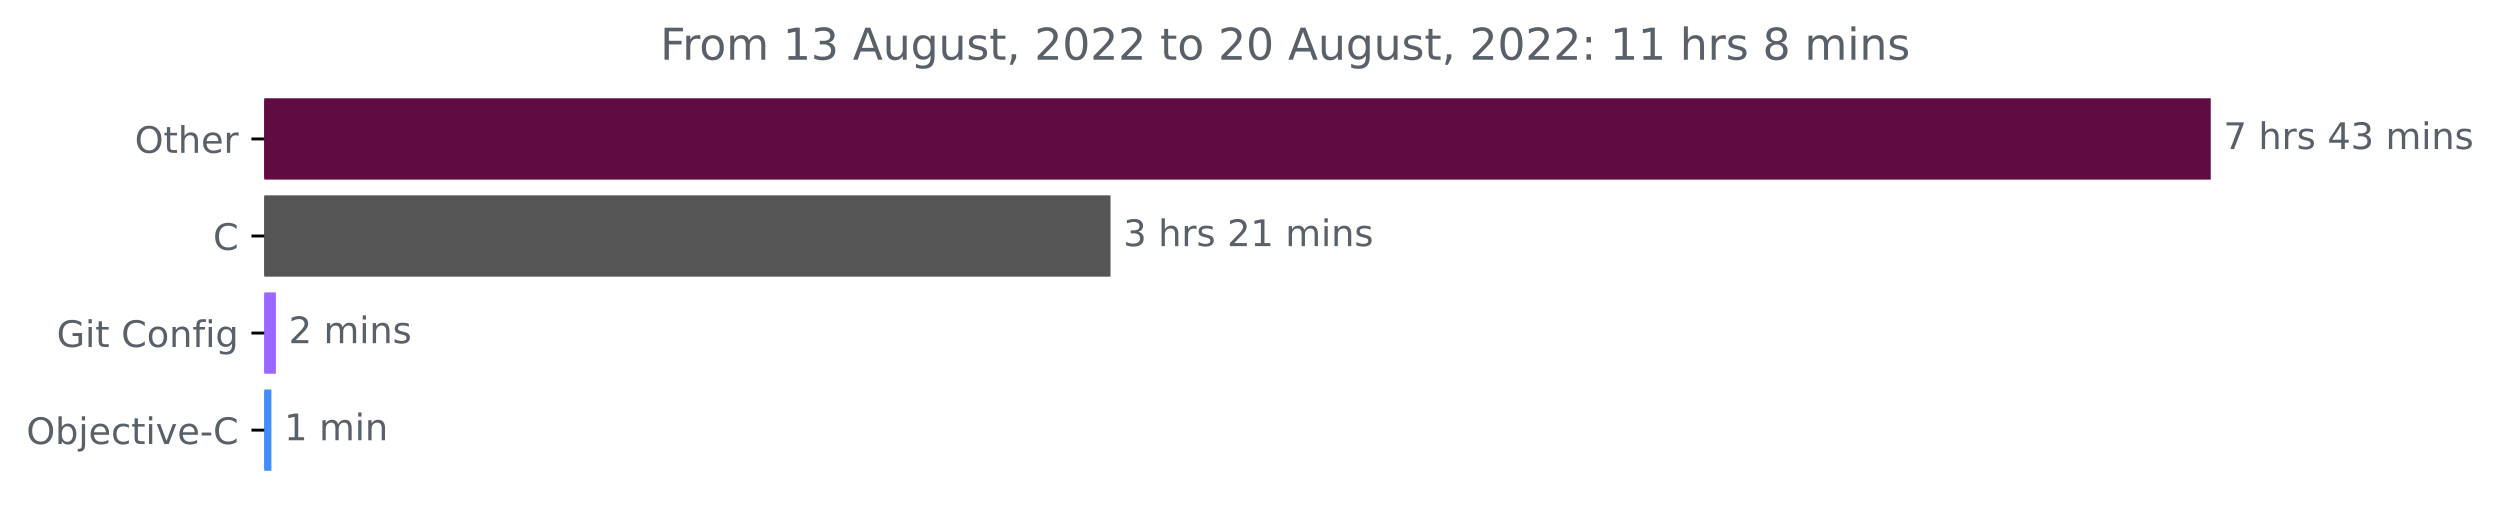
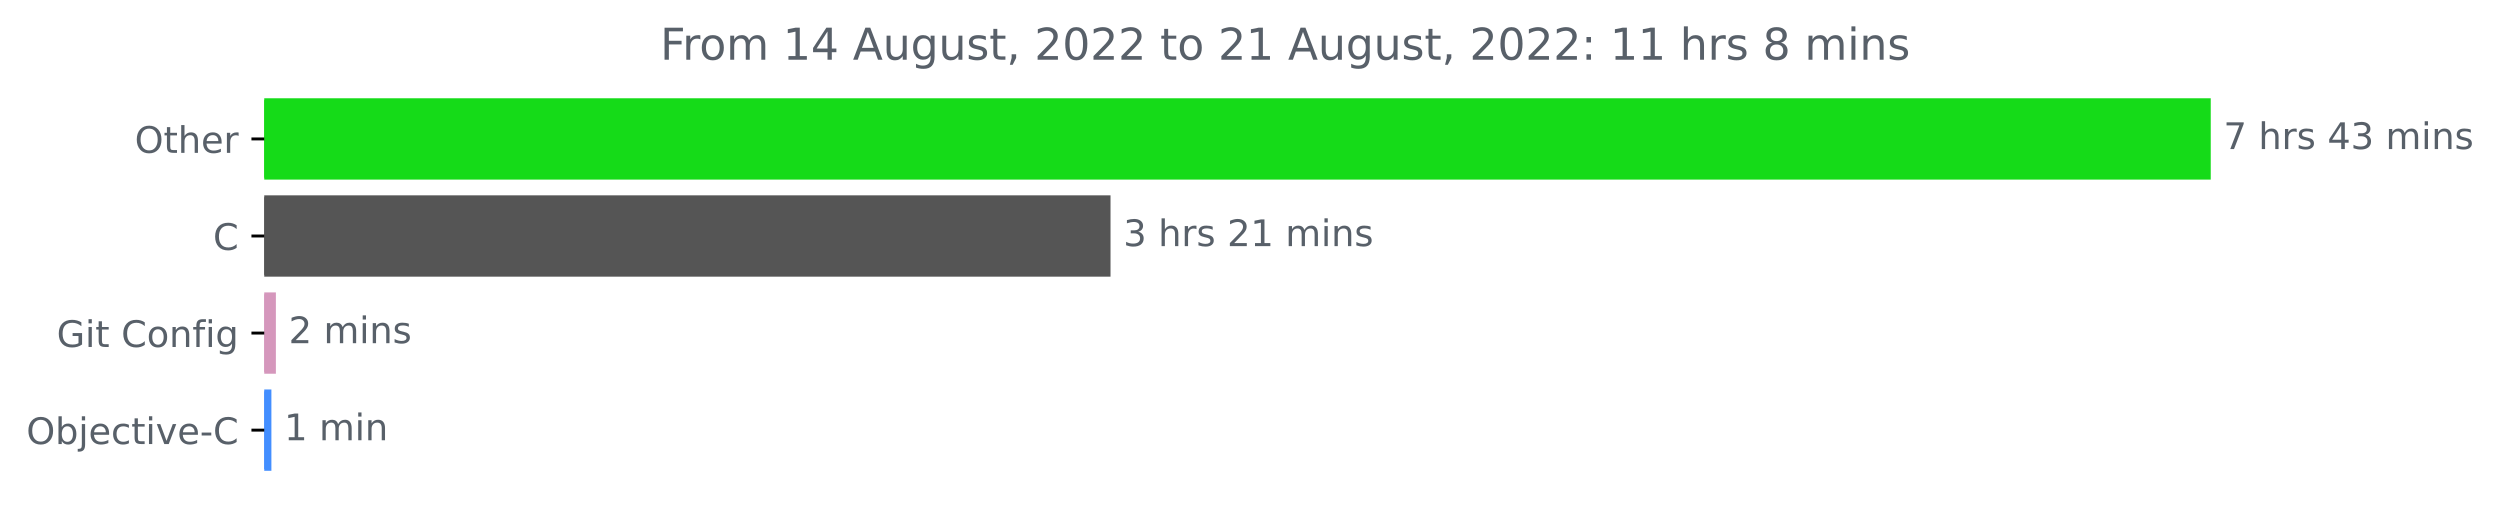
<svg xmlns="http://www.w3.org/2000/svg" xmlns:xlink="http://www.w3.org/1999/xlink" width="683.185pt" height="140.398pt" viewBox="0 0 683.185 140.398" version="1.1">
  <defs>
    <style type="text/css">*{stroke-linejoin: round; stroke-linecap: butt}</style>
  </defs>
  <g id="figure_1">
    <g id="patch_1">
      <path d="M 0 140.398  L 683.185 140.398  L 683.185 0  L 0 0  L 0 140.398  z " style="fill: none" />
    </g>
    <g id="axes_1">
      <g id="patch_2">
-         <path d="M 72.211 27.358  L 603.64 27.358  L 603.64 48.579  L 72.211 48.579  z " clip-path="url(#pdcf217ddeb)" style="fill: #610b43; stroke: #610b43; stroke-linejoin: miter" />
+         <path d="M 72.211 27.358  L 603.64 27.358  L 603.64 48.579  L 72.211 48.579  z " clip-path="url(#pd9750e4556)" style="fill: #15db18; stroke: #15db18; stroke-linejoin: miter" />
      </g>
      <g id="patch_3">
-         <path d="M 72.211 53.884  L 302.977 53.884  L 302.977 75.105  L 72.211 75.105  z " clip-path="url(#pdcf217ddeb)" style="fill: #555555; stroke: #555555; stroke-linejoin: miter" />
+         <path d="M 72.211 53.884  L 302.977 53.884  L 302.977 75.105  L 72.211 75.105  z " clip-path="url(#pd9750e4556)" style="fill: #555555; stroke: #555555; stroke-linejoin: miter" />
      </g>
      <g id="patch_4">
-         <path d="M 72.211 80.411  L 74.893 80.411  L 74.893 101.632  L 72.211 101.632  z " clip-path="url(#pdcf217ddeb)" style="fill: #9a67ff; stroke: #9a67ff; stroke-linejoin: miter" />
+         <path d="M 72.211 80.411  L 74.893 80.411  L 74.893 101.632  L 72.211 101.632  z " clip-path="url(#pd9750e4556)" style="fill: #d597bc; stroke: #d597bc; stroke-linejoin: miter" />
      </g>
      <g id="patch_5">
-         <path d="M 72.211 106.937  L 73.667 106.937  L 73.667 128.158  L 72.211 128.158  z " clip-path="url(#pdcf217ddeb)" style="fill: #438eff; stroke: #438eff; stroke-linejoin: miter" />
+         <path d="M 72.211 106.937  L 73.667 106.937  L 73.667 128.158  L 72.211 128.158  z " clip-path="url(#pd9750e4556)" style="fill: #438eff; stroke: #438eff; stroke-linejoin: miter" />
      </g>
      <g id="matplotlib.axis_1" />
      <g id="matplotlib.axis_2">
        <g id="ytick_1">
          <g id="line2d_1">
            <defs>
-               <path id="mc57bad47a4" d="M 0 0  L -3.5 0  " style="stroke: #000000; stroke-width: 0.8" />
+               <path id="mf6737f0f99" d="M 0 0  L -3.5 0  " style="stroke: #000000; stroke-width: 0.8" />
            </defs>
            <g>
-               <use xlink:href="#mc57bad47a4" x="72.211" y="37.969" style="stroke: #000000; stroke-width: 0.8" />
+               <use xlink:href="#mf6737f0f99" x="72.211" y="37.969" style="stroke: #000000; stroke-width: 0.8" />
            </g>
          </g>
          <g id="text_1">
            <g style="fill: #586069" transform="translate(36.81719 41.76787)scale(0.1 -0.1)">
              <defs>
                <path id="DejaVuSans-4f" d="M 2522 4238  Q 1834 4238 1429 3725  Q 1025 3213 1025 2328  Q 1025 1447 1429 934  Q 1834 422 2522 422  Q 3209 422 3611 934  Q 4013 1447 4013 2328  Q 4013 3213 3611 3725  Q 3209 4238 2522 4238  z M 2522 4750  Q 3503 4750 4090 4092  Q 4678 3434 4678 2328  Q 4678 1225 4090 567  Q 3503 -91 2522 -91  Q 1538 -91 948 565  Q 359 1222 359 2328  Q 359 3434 948 4092  Q 1538 4750 2522 4750  z " transform="scale(0.015625)" />
                <path id="DejaVuSans-74" d="M 1172 4494  L 1172 3500  L 2356 3500  L 2356 3053  L 1172 3053  L 1172 1153  Q 1172 725 1289 603  Q 1406 481 1766 481  L 2356 481  L 2356 0  L 1766 0  Q 1100 0 847 248  Q 594 497 594 1153  L 594 3053  L 172 3053  L 172 3500  L 594 3500  L 594 4494  L 1172 4494  z " transform="scale(0.015625)" />
                <path id="DejaVuSans-68" d="M 3513 2113  L 3513 0  L 2938 0  L 2938 2094  Q 2938 2591 2744 2837  Q 2550 3084 2163 3084  Q 1697 3084 1428 2787  Q 1159 2491 1159 1978  L 1159 0  L 581 0  L 581 4863  L 1159 4863  L 1159 2956  Q 1366 3272 1645 3428  Q 1925 3584 2291 3584  Q 2894 3584 3203 3211  Q 3513 2838 3513 2113  z " transform="scale(0.015625)" />
                <path id="DejaVuSans-65" d="M 3597 1894  L 3597 1613  L 953 1613  Q 991 1019 1311 708  Q 1631 397 2203 397  Q 2534 397 2845 478  Q 3156 559 3463 722  L 3463 178  Q 3153 47 2828 -22  Q 2503 -91 2169 -91  Q 1331 -91 842 396  Q 353 884 353 1716  Q 353 2575 817 3079  Q 1281 3584 2069 3584  Q 2775 3584 3186 3129  Q 3597 2675 3597 1894  z M 3022 2063  Q 3016 2534 2758 2815  Q 2500 3097 2075 3097  Q 1594 3097 1305 2825  Q 1016 2553 972 2059  L 3022 2063  z " transform="scale(0.015625)" />
                <path id="DejaVuSans-72" d="M 2631 2963  Q 2534 3019 2420 3045  Q 2306 3072 2169 3072  Q 1681 3072 1420 2755  Q 1159 2438 1159 1844  L 1159 0  L 581 0  L 581 3500  L 1159 3500  L 1159 2956  Q 1341 3275 1631 3429  Q 1922 3584 2338 3584  Q 2397 3584 2469 3576  Q 2541 3569 2628 3553  L 2631 2963  z " transform="scale(0.015625)" />
              </defs>
              <use xlink:href="#DejaVuSans-4f" />
              <use xlink:href="#DejaVuSans-74" x="78.711" />
              <use xlink:href="#DejaVuSans-68" x="117.92" />
              <use xlink:href="#DejaVuSans-65" x="181.299" />
              <use xlink:href="#DejaVuSans-72" x="242.822" />
            </g>
          </g>
        </g>
        <g id="ytick_2">
          <g id="line2d_2">
            <g>
-               <use xlink:href="#mc57bad47a4" x="72.211" y="64.495" style="stroke: #000000; stroke-width: 0.8" />
+               <use xlink:href="#mf6737f0f99" x="72.211" y="64.495" style="stroke: #000000; stroke-width: 0.8" />
            </g>
          </g>
          <g id="text_2">
            <g style="fill: #586069" transform="translate(58.22812 68.29419)scale(0.1 -0.1)">
              <defs>
                <path id="DejaVuSans-43" d="M 4122 4306  L 4122 3641  Q 3803 3938 3442 4084  Q 3081 4231 2675 4231  Q 1875 4231 1450 3742  Q 1025 3253 1025 2328  Q 1025 1406 1450 917  Q 1875 428 2675 428  Q 3081 428 3442 575  Q 3803 722 4122 1019  L 4122 359  Q 3791 134 3420 21  Q 3050 -91 2638 -91  Q 1578 -91 968 557  Q 359 1206 359 2328  Q 359 3453 968 4101  Q 1578 4750 2638 4750  Q 3056 4750 3426 4639  Q 3797 4528 4122 4306  z " transform="scale(0.015625)" />
              </defs>
              <use xlink:href="#DejaVuSans-43" />
            </g>
          </g>
        </g>
        <g id="ytick_3">
          <g id="line2d_3">
            <g>
-               <use xlink:href="#mc57bad47a4" x="72.211" y="91.021" style="stroke: #000000; stroke-width: 0.8" />
+               <use xlink:href="#mf6737f0f99" x="72.211" y="91.021" style="stroke: #000000; stroke-width: 0.8" />
            </g>
          </g>
          <g id="text_3">
            <g style="fill: #586069" transform="translate(15.5 94.8205)scale(0.1 -0.1)">
              <defs>
                <path id="DejaVuSans-47" d="M 3809 666  L 3809 1919  L 2778 1919  L 2778 2438  L 4434 2438  L 4434 434  Q 4069 175 3628 42  Q 3188 -91 2688 -91  Q 1594 -91 976 548  Q 359 1188 359 2328  Q 359 3472 976 4111  Q 1594 4750 2688 4750  Q 3144 4750 3555 4637  Q 3966 4525 4313 4306  L 4313 3634  Q 3963 3931 3569 4081  Q 3175 4231 2741 4231  Q 1884 4231 1454 3753  Q 1025 3275 1025 2328  Q 1025 1384 1454 906  Q 1884 428 2741 428  Q 3075 428 3337 486  Q 3600 544 3809 666  z " transform="scale(0.015625)" />
                <path id="DejaVuSans-69" d="M 603 3500  L 1178 3500  L 1178 0  L 603 0  L 603 3500  z M 603 4863  L 1178 4863  L 1178 4134  L 603 4134  L 603 4863  z " transform="scale(0.015625)" />
                <path id="DejaVuSans-20" transform="scale(0.015625)" />
                <path id="DejaVuSans-6f" d="M 1959 3097  Q 1497 3097 1228 2736  Q 959 2375 959 1747  Q 959 1119 1226 758  Q 1494 397 1959 397  Q 2419 397 2687 759  Q 2956 1122 2956 1747  Q 2956 2369 2687 2733  Q 2419 3097 1959 3097  z M 1959 3584  Q 2709 3584 3137 3096  Q 3566 2609 3566 1747  Q 3566 888 3137 398  Q 2709 -91 1959 -91  Q 1206 -91 779 398  Q 353 888 353 1747  Q 353 2609 779 3096  Q 1206 3584 1959 3584  z " transform="scale(0.015625)" />
                <path id="DejaVuSans-6e" d="M 3513 2113  L 3513 0  L 2938 0  L 2938 2094  Q 2938 2591 2744 2837  Q 2550 3084 2163 3084  Q 1697 3084 1428 2787  Q 1159 2491 1159 1978  L 1159 0  L 581 0  L 581 3500  L 1159 3500  L 1159 2956  Q 1366 3272 1645 3428  Q 1925 3584 2291 3584  Q 2894 3584 3203 3211  Q 3513 2838 3513 2113  z " transform="scale(0.015625)" />
                <path id="DejaVuSans-66" d="M 2375 4863  L 2375 4384  L 1825 4384  Q 1516 4384 1395 4259  Q 1275 4134 1275 3809  L 1275 3500  L 2222 3500  L 2222 3053  L 1275 3053  L 1275 0  L 697 0  L 697 3053  L 147 3053  L 147 3500  L 697 3500  L 697 3744  Q 697 4328 969 4595  Q 1241 4863 1831 4863  L 2375 4863  z " transform="scale(0.015625)" />
                <path id="DejaVuSans-67" d="M 2906 1791  Q 2906 2416 2648 2759  Q 2391 3103 1925 3103  Q 1463 3103 1205 2759  Q 947 2416 947 1791  Q 947 1169 1205 825  Q 1463 481 1925 481  Q 2391 481 2648 825  Q 2906 1169 2906 1791  z M 3481 434  Q 3481 -459 3084 -895  Q 2688 -1331 1869 -1331  Q 1566 -1331 1297 -1286  Q 1028 -1241 775 -1147  L 775 -588  Q 1028 -725 1275 -790  Q 1522 -856 1778 -856  Q 2344 -856 2625 -561  Q 2906 -266 2906 331  L 2906 616  Q 2728 306 2450 153  Q 2172 0 1784 0  Q 1141 0 747 490  Q 353 981 353 1791  Q 353 2603 747 3093  Q 1141 3584 1784 3584  Q 2172 3584 2450 3431  Q 2728 3278 2906 2969  L 2906 3500  L 3481 3500  L 3481 434  z " transform="scale(0.015625)" />
              </defs>
              <use xlink:href="#DejaVuSans-47" />
              <use xlink:href="#DejaVuSans-69" x="77.49" />
              <use xlink:href="#DejaVuSans-74" x="105.273" />
              <use xlink:href="#DejaVuSans-20" x="144.482" />
              <use xlink:href="#DejaVuSans-43" x="176.27" />
              <use xlink:href="#DejaVuSans-6f" x="246.094" />
              <use xlink:href="#DejaVuSans-6e" x="307.275" />
              <use xlink:href="#DejaVuSans-66" x="370.654" />
              <use xlink:href="#DejaVuSans-69" x="405.859" />
              <use xlink:href="#DejaVuSans-67" x="433.643" />
            </g>
          </g>
        </g>
        <g id="ytick_4">
          <g id="line2d_4">
            <g>
-               <use xlink:href="#mc57bad47a4" x="72.211" y="117.548" style="stroke: #000000; stroke-width: 0.8" />
+               <use xlink:href="#mf6737f0f99" x="72.211" y="117.548" style="stroke: #000000; stroke-width: 0.8" />
            </g>
          </g>
          <g id="text_4">
            <g style="fill: #586069" transform="translate(7.2 121.3468)scale(0.1 -0.1)">
              <defs>
                <path id="DejaVuSans-62" d="M 3116 1747  Q 3116 2381 2855 2742  Q 2594 3103 2138 3103  Q 1681 3103 1420 2742  Q 1159 2381 1159 1747  Q 1159 1113 1420 752  Q 1681 391 2138 391  Q 2594 391 2855 752  Q 3116 1113 3116 1747  z M 1159 2969  Q 1341 3281 1617 3432  Q 1894 3584 2278 3584  Q 2916 3584 3314 3078  Q 3713 2572 3713 1747  Q 3713 922 3314 415  Q 2916 -91 2278 -91  Q 1894 -91 1617 61  Q 1341 213 1159 525  L 1159 0  L 581 0  L 581 4863  L 1159 4863  L 1159 2969  z " transform="scale(0.015625)" />
                <path id="DejaVuSans-6a" d="M 603 3500  L 1178 3500  L 1178 -63  Q 1178 -731 923 -1031  Q 669 -1331 103 -1331  L -116 -1331  L -116 -844  L 38 -844  Q 366 -844 484 -692  Q 603 -541 603 -63  L 603 3500  z M 603 4863  L 1178 4863  L 1178 4134  L 603 4134  L 603 4863  z " transform="scale(0.015625)" />
                <path id="DejaVuSans-63" d="M 3122 3366  L 3122 2828  Q 2878 2963 2633 3030  Q 2388 3097 2138 3097  Q 1578 3097 1268 2742  Q 959 2388 959 1747  Q 959 1106 1268 751  Q 1578 397 2138 397  Q 2388 397 2633 464  Q 2878 531 3122 666  L 3122 134  Q 2881 22 2623 -34  Q 2366 -91 2075 -91  Q 1284 -91 818 406  Q 353 903 353 1747  Q 353 2603 823 3093  Q 1294 3584 2113 3584  Q 2378 3584 2631 3529  Q 2884 3475 3122 3366  z " transform="scale(0.015625)" />
                <path id="DejaVuSans-76" d="M 191 3500  L 800 3500  L 1894 563  L 2988 3500  L 3597 3500  L 2284 0  L 1503 0  L 191 3500  z " transform="scale(0.015625)" />
                <path id="DejaVuSans-2d" d="M 313 2009  L 1997 2009  L 1997 1497  L 313 1497  L 313 2009  z " transform="scale(0.015625)" />
              </defs>
              <use xlink:href="#DejaVuSans-4f" />
              <use xlink:href="#DejaVuSans-62" x="78.711" />
              <use xlink:href="#DejaVuSans-6a" x="142.188" />
              <use xlink:href="#DejaVuSans-65" x="169.971" />
              <use xlink:href="#DejaVuSans-63" x="231.494" />
              <use xlink:href="#DejaVuSans-74" x="286.475" />
              <use xlink:href="#DejaVuSans-69" x="325.684" />
              <use xlink:href="#DejaVuSans-76" x="353.467" />
              <use xlink:href="#DejaVuSans-65" x="412.646" />
              <use xlink:href="#DejaVuSans-2d" x="474.17" />
              <use xlink:href="#DejaVuSans-43" x="510.254" />
            </g>
          </g>
        </g>
      </g>
      <g id="text_5">
        <g style="fill: #586069" transform="translate(607.6395 40.72803)scale(0.1 -0.1)">
          <defs>
            <path id="DejaVuSans-37" d="M 525 4666  L 3525 4666  L 3525 4397  L 1831 0  L 1172 0  L 2766 4134  L 525 4134  L 525 4666  z " transform="scale(0.015625)" />
            <path id="DejaVuSans-73" d="M 2834 3397  L 2834 2853  Q 2591 2978 2328 3040  Q 2066 3103 1784 3103  Q 1356 3103 1142 2972  Q 928 2841 928 2578  Q 928 2378 1081 2264  Q 1234 2150 1697 2047  L 1894 2003  Q 2506 1872 2764 1633  Q 3022 1394 3022 966  Q 3022 478 2636 193  Q 2250 -91 1575 -91  Q 1294 -91 989 -36  Q 684 19 347 128  L 347 722  Q 666 556 975 473  Q 1284 391 1588 391  Q 1994 391 2212 530  Q 2431 669 2431 922  Q 2431 1156 2273 1281  Q 2116 1406 1581 1522  L 1381 1569  Q 847 1681 609 1914  Q 372 2147 372 2553  Q 372 3047 722 3315  Q 1072 3584 1716 3584  Q 2034 3584 2315 3537  Q 2597 3491 2834 3397  z " transform="scale(0.015625)" />
            <path id="DejaVuSans-34" d="M 2419 4116  L 825 1625  L 2419 1625  L 2419 4116  z M 2253 4666  L 3047 4666  L 3047 1625  L 3713 1625  L 3713 1100  L 3047 1100  L 3047 0  L 2419 0  L 2419 1100  L 313 1100  L 313 1709  L 2253 4666  z " transform="scale(0.015625)" />
            <path id="DejaVuSans-33" d="M 2597 2516  Q 3050 2419 3304 2112  Q 3559 1806 3559 1356  Q 3559 666 3084 287  Q 2609 -91 1734 -91  Q 1441 -91 1130 -33  Q 819 25 488 141  L 488 750  Q 750 597 1062 519  Q 1375 441 1716 441  Q 2309 441 2620 675  Q 2931 909 2931 1356  Q 2931 1769 2642 2001  Q 2353 2234 1838 2234  L 1294 2234  L 1294 2753  L 1863 2753  Q 2328 2753 2575 2939  Q 2822 3125 2822 3475  Q 2822 3834 2567 4026  Q 2313 4219 1838 4219  Q 1578 4219 1281 4162  Q 984 4106 628 3988  L 628 4550  Q 988 4650 1302 4700  Q 1616 4750 1894 4750  Q 2613 4750 3031 4423  Q 3450 4097 3450 3541  Q 3450 3153 3228 2886  Q 3006 2619 2597 2516  z " transform="scale(0.015625)" />
            <path id="DejaVuSans-6d" d="M 3328 2828  Q 3544 3216 3844 3400  Q 4144 3584 4550 3584  Q 5097 3584 5394 3201  Q 5691 2819 5691 2113  L 5691 0  L 5113 0  L 5113 2094  Q 5113 2597 4934 2840  Q 4756 3084 4391 3084  Q 3944 3084 3684 2787  Q 3425 2491 3425 1978  L 3425 0  L 2847 0  L 2847 2094  Q 2847 2600 2669 2842  Q 2491 3084 2119 3084  Q 1678 3084 1418 2786  Q 1159 2488 1159 1978  L 1159 0  L 581 0  L 581 3500  L 1159 3500  L 1159 2956  Q 1356 3278 1631 3431  Q 1906 3584 2284 3584  Q 2666 3584 2933 3390  Q 3200 3197 3328 2828  z " transform="scale(0.015625)" />
          </defs>
          <use xlink:href="#DejaVuSans-37" />
          <use xlink:href="#DejaVuSans-20" x="63.623" />
          <use xlink:href="#DejaVuSans-68" x="95.41" />
          <use xlink:href="#DejaVuSans-72" x="158.789" />
          <use xlink:href="#DejaVuSans-73" x="199.902" />
          <use xlink:href="#DejaVuSans-20" x="252.002" />
          <use xlink:href="#DejaVuSans-34" x="283.789" />
          <use xlink:href="#DejaVuSans-33" x="347.412" />
          <use xlink:href="#DejaVuSans-20" x="411.035" />
          <use xlink:href="#DejaVuSans-6d" x="442.822" />
          <use xlink:href="#DejaVuSans-69" x="540.234" />
          <use xlink:href="#DejaVuSans-6e" x="568.018" />
          <use xlink:href="#DejaVuSans-73" x="631.396" />
        </g>
      </g>
      <g id="text_6">
        <g style="fill: #586069" transform="translate(306.9769 67.25434)scale(0.1 -0.1)">
          <defs>
            <path id="DejaVuSans-32" d="M 1228 531  L 3431 531  L 3431 0  L 469 0  L 469 531  Q 828 903 1448 1529  Q 2069 2156 2228 2338  Q 2531 2678 2651 2914  Q 2772 3150 2772 3378  Q 2772 3750 2511 3984  Q 2250 4219 1831 4219  Q 1534 4219 1204 4116  Q 875 4013 500 3803  L 500 4441  Q 881 4594 1212 4672  Q 1544 4750 1819 4750  Q 2544 4750 2975 4387  Q 3406 4025 3406 3419  Q 3406 3131 3298 2873  Q 3191 2616 2906 2266  Q 2828 2175 2409 1742  Q 1991 1309 1228 531  z " transform="scale(0.015625)" />
            <path id="DejaVuSans-31" d="M 794 531  L 1825 531  L 1825 4091  L 703 3866  L 703 4441  L 1819 4666  L 2450 4666  L 2450 531  L 3481 531  L 3481 0  L 794 0  L 794 531  z " transform="scale(0.015625)" />
          </defs>
          <use xlink:href="#DejaVuSans-33" />
          <use xlink:href="#DejaVuSans-20" x="63.623" />
          <use xlink:href="#DejaVuSans-68" x="95.41" />
          <use xlink:href="#DejaVuSans-72" x="158.789" />
          <use xlink:href="#DejaVuSans-73" x="199.902" />
          <use xlink:href="#DejaVuSans-20" x="252.002" />
          <use xlink:href="#DejaVuSans-32" x="283.789" />
          <use xlink:href="#DejaVuSans-31" x="347.412" />
          <use xlink:href="#DejaVuSans-20" x="411.035" />
          <use xlink:href="#DejaVuSans-6d" x="442.822" />
          <use xlink:href="#DejaVuSans-69" x="540.234" />
          <use xlink:href="#DejaVuSans-6e" x="568.018" />
          <use xlink:href="#DejaVuSans-73" x="631.396" />
        </g>
      </g>
      <g id="text_7">
        <g style="fill: #586069" transform="translate(78.89337 93.78066)scale(0.1 -0.1)">
          <use xlink:href="#DejaVuSans-32" />
          <use xlink:href="#DejaVuSans-20" x="63.623" />
          <use xlink:href="#DejaVuSans-6d" x="95.41" />
          <use xlink:href="#DejaVuSans-69" x="192.822" />
          <use xlink:href="#DejaVuSans-6e" x="220.605" />
          <use xlink:href="#DejaVuSans-73" x="283.984" />
        </g>
      </g>
      <g id="text_8">
        <g style="fill: #586069" transform="translate(77.66712 120.307)scale(0.1 -0.1)">
          <use xlink:href="#DejaVuSans-31" />
          <use xlink:href="#DejaVuSans-20" x="63.623" />
          <use xlink:href="#DejaVuSans-6d" x="95.41" />
          <use xlink:href="#DejaVuSans-69" x="192.822" />
          <use xlink:href="#DejaVuSans-6e" x="220.605" />
        </g>
      </g>
      <g id="text_9">
        <g style="fill: #586069" transform="translate(180.4247 16.31812)scale(0.12 -0.12)">
          <defs>
            <path id="DejaVuSans-46" d="M 628 4666  L 3309 4666  L 3309 4134  L 1259 4134  L 1259 2759  L 3109 2759  L 3109 2228  L 1259 2228  L 1259 0  L 628 0  L 628 4666  z " transform="scale(0.015625)" />
            <path id="DejaVuSans-41" d="M 2188 4044  L 1331 1722  L 3047 1722  L 2188 4044  z M 1831 4666  L 2547 4666  L 4325 0  L 3669 0  L 3244 1197  L 1141 1197  L 716 0  L 50 0  L 1831 4666  z " transform="scale(0.015625)" />
            <path id="DejaVuSans-75" d="M 544 1381  L 544 3500  L 1119 3500  L 1119 1403  Q 1119 906 1312 657  Q 1506 409 1894 409  Q 2359 409 2629 706  Q 2900 1003 2900 1516  L 2900 3500  L 3475 3500  L 3475 0  L 2900 0  L 2900 538  Q 2691 219 2414 64  Q 2138 -91 1772 -91  Q 1169 -91 856 284  Q 544 659 544 1381  z M 1991 3584  L 1991 3584  z " transform="scale(0.015625)" />
            <path id="DejaVuSans-2c" d="M 750 794  L 1409 794  L 1409 256  L 897 -744  L 494 -744  L 750 256  L 750 794  z " transform="scale(0.015625)" />
            <path id="DejaVuSans-30" d="M 2034 4250  Q 1547 4250 1301 3770  Q 1056 3291 1056 2328  Q 1056 1369 1301 889  Q 1547 409 2034 409  Q 2525 409 2770 889  Q 3016 1369 3016 2328  Q 3016 3291 2770 3770  Q 2525 4250 2034 4250  z M 2034 4750  Q 2819 4750 3233 4129  Q 3647 3509 3647 2328  Q 3647 1150 3233 529  Q 2819 -91 2034 -91  Q 1250 -91 836 529  Q 422 1150 422 2328  Q 422 3509 836 4129  Q 1250 4750 2034 4750  z " transform="scale(0.015625)" />
            <path id="DejaVuSans-3a" d="M 750 794  L 1409 794  L 1409 0  L 750 0  L 750 794  z M 750 3309  L 1409 3309  L 1409 2516  L 750 2516  L 750 3309  z " transform="scale(0.015625)" />
            <path id="DejaVuSans-38" d="M 2034 2216  Q 1584 2216 1326 1975  Q 1069 1734 1069 1313  Q 1069 891 1326 650  Q 1584 409 2034 409  Q 2484 409 2743 651  Q 3003 894 3003 1313  Q 3003 1734 2745 1975  Q 2488 2216 2034 2216  z M 1403 2484  Q 997 2584 770 2862  Q 544 3141 544 3541  Q 544 4100 942 4425  Q 1341 4750 2034 4750  Q 2731 4750 3128 4425  Q 3525 4100 3525 3541  Q 3525 3141 3298 2862  Q 3072 2584 2669 2484  Q 3125 2378 3379 2068  Q 3634 1759 3634 1313  Q 3634 634 3220 271  Q 2806 -91 2034 -91  Q 1263 -91 848 271  Q 434 634 434 1313  Q 434 1759 690 2068  Q 947 2378 1403 2484  z M 1172 3481  Q 1172 3119 1398 2916  Q 1625 2713 2034 2713  Q 2441 2713 2670 2916  Q 2900 3119 2900 3481  Q 2900 3844 2670 4047  Q 2441 4250 2034 4250  Q 1625 4250 1398 4047  Q 1172 3844 1172 3481  z " transform="scale(0.015625)" />
          </defs>
          <use xlink:href="#DejaVuSans-46" />
          <use xlink:href="#DejaVuSans-72" x="50.27" />
          <use xlink:href="#DejaVuSans-6f" x="89.133" />
          <use xlink:href="#DejaVuSans-6d" x="150.314" />
          <use xlink:href="#DejaVuSans-20" x="247.727" />
          <use xlink:href="#DejaVuSans-31" x="279.514" />
-           <use xlink:href="#DejaVuSans-33" x="343.137" />
+           <use xlink:href="#DejaVuSans-34" x="343.137" />
          <use xlink:href="#DejaVuSans-20" x="406.76" />
          <use xlink:href="#DejaVuSans-41" x="438.547" />
          <use xlink:href="#DejaVuSans-75" x="506.955" />
          <use xlink:href="#DejaVuSans-67" x="570.334" />
          <use xlink:href="#DejaVuSans-75" x="633.811" />
          <use xlink:href="#DejaVuSans-73" x="697.189" />
          <use xlink:href="#DejaVuSans-74" x="749.289" />
          <use xlink:href="#DejaVuSans-2c" x="788.498" />
          <use xlink:href="#DejaVuSans-20" x="820.285" />
          <use xlink:href="#DejaVuSans-32" x="852.072" />
          <use xlink:href="#DejaVuSans-30" x="915.695" />
          <use xlink:href="#DejaVuSans-32" x="979.318" />
          <use xlink:href="#DejaVuSans-32" x="1042.941" />
          <use xlink:href="#DejaVuSans-20" x="1106.564" />
          <use xlink:href="#DejaVuSans-74" x="1138.352" />
          <use xlink:href="#DejaVuSans-6f" x="1177.561" />
          <use xlink:href="#DejaVuSans-20" x="1238.742" />
          <use xlink:href="#DejaVuSans-32" x="1270.529" />
-           <use xlink:href="#DejaVuSans-30" x="1334.152" />
+           <use xlink:href="#DejaVuSans-31" x="1334.152" />
          <use xlink:href="#DejaVuSans-20" x="1397.775" />
          <use xlink:href="#DejaVuSans-41" x="1429.562" />
          <use xlink:href="#DejaVuSans-75" x="1497.971" />
          <use xlink:href="#DejaVuSans-67" x="1561.35" />
          <use xlink:href="#DejaVuSans-75" x="1624.826" />
          <use xlink:href="#DejaVuSans-73" x="1688.205" />
          <use xlink:href="#DejaVuSans-74" x="1740.305" />
          <use xlink:href="#DejaVuSans-2c" x="1779.514" />
          <use xlink:href="#DejaVuSans-20" x="1811.301" />
          <use xlink:href="#DejaVuSans-32" x="1843.088" />
          <use xlink:href="#DejaVuSans-30" x="1906.711" />
          <use xlink:href="#DejaVuSans-32" x="1970.334" />
          <use xlink:href="#DejaVuSans-32" x="2033.957" />
          <use xlink:href="#DejaVuSans-3a" x="2097.58" />
          <use xlink:href="#DejaVuSans-20" x="2131.271" />
          <use xlink:href="#DejaVuSans-31" x="2163.059" />
          <use xlink:href="#DejaVuSans-31" x="2226.682" />
          <use xlink:href="#DejaVuSans-20" x="2290.305" />
          <use xlink:href="#DejaVuSans-68" x="2322.092" />
          <use xlink:href="#DejaVuSans-72" x="2385.471" />
          <use xlink:href="#DejaVuSans-73" x="2426.584" />
          <use xlink:href="#DejaVuSans-20" x="2478.684" />
          <use xlink:href="#DejaVuSans-38" x="2510.471" />
          <use xlink:href="#DejaVuSans-20" x="2574.094" />
          <use xlink:href="#DejaVuSans-6d" x="2605.881" />
          <use xlink:href="#DejaVuSans-69" x="2703.293" />
          <use xlink:href="#DejaVuSans-6e" x="2731.076" />
          <use xlink:href="#DejaVuSans-73" x="2794.455" />
        </g>
      </g>
    </g>
  </g>
  <defs>
-     <clipPath id="pdcf217ddeb">
+     <clipPath id="pd9750e4556">
      <rect x="72.211" y="22.318" width="558" height="110.88" />
    </clipPath>
  </defs>
</svg>
